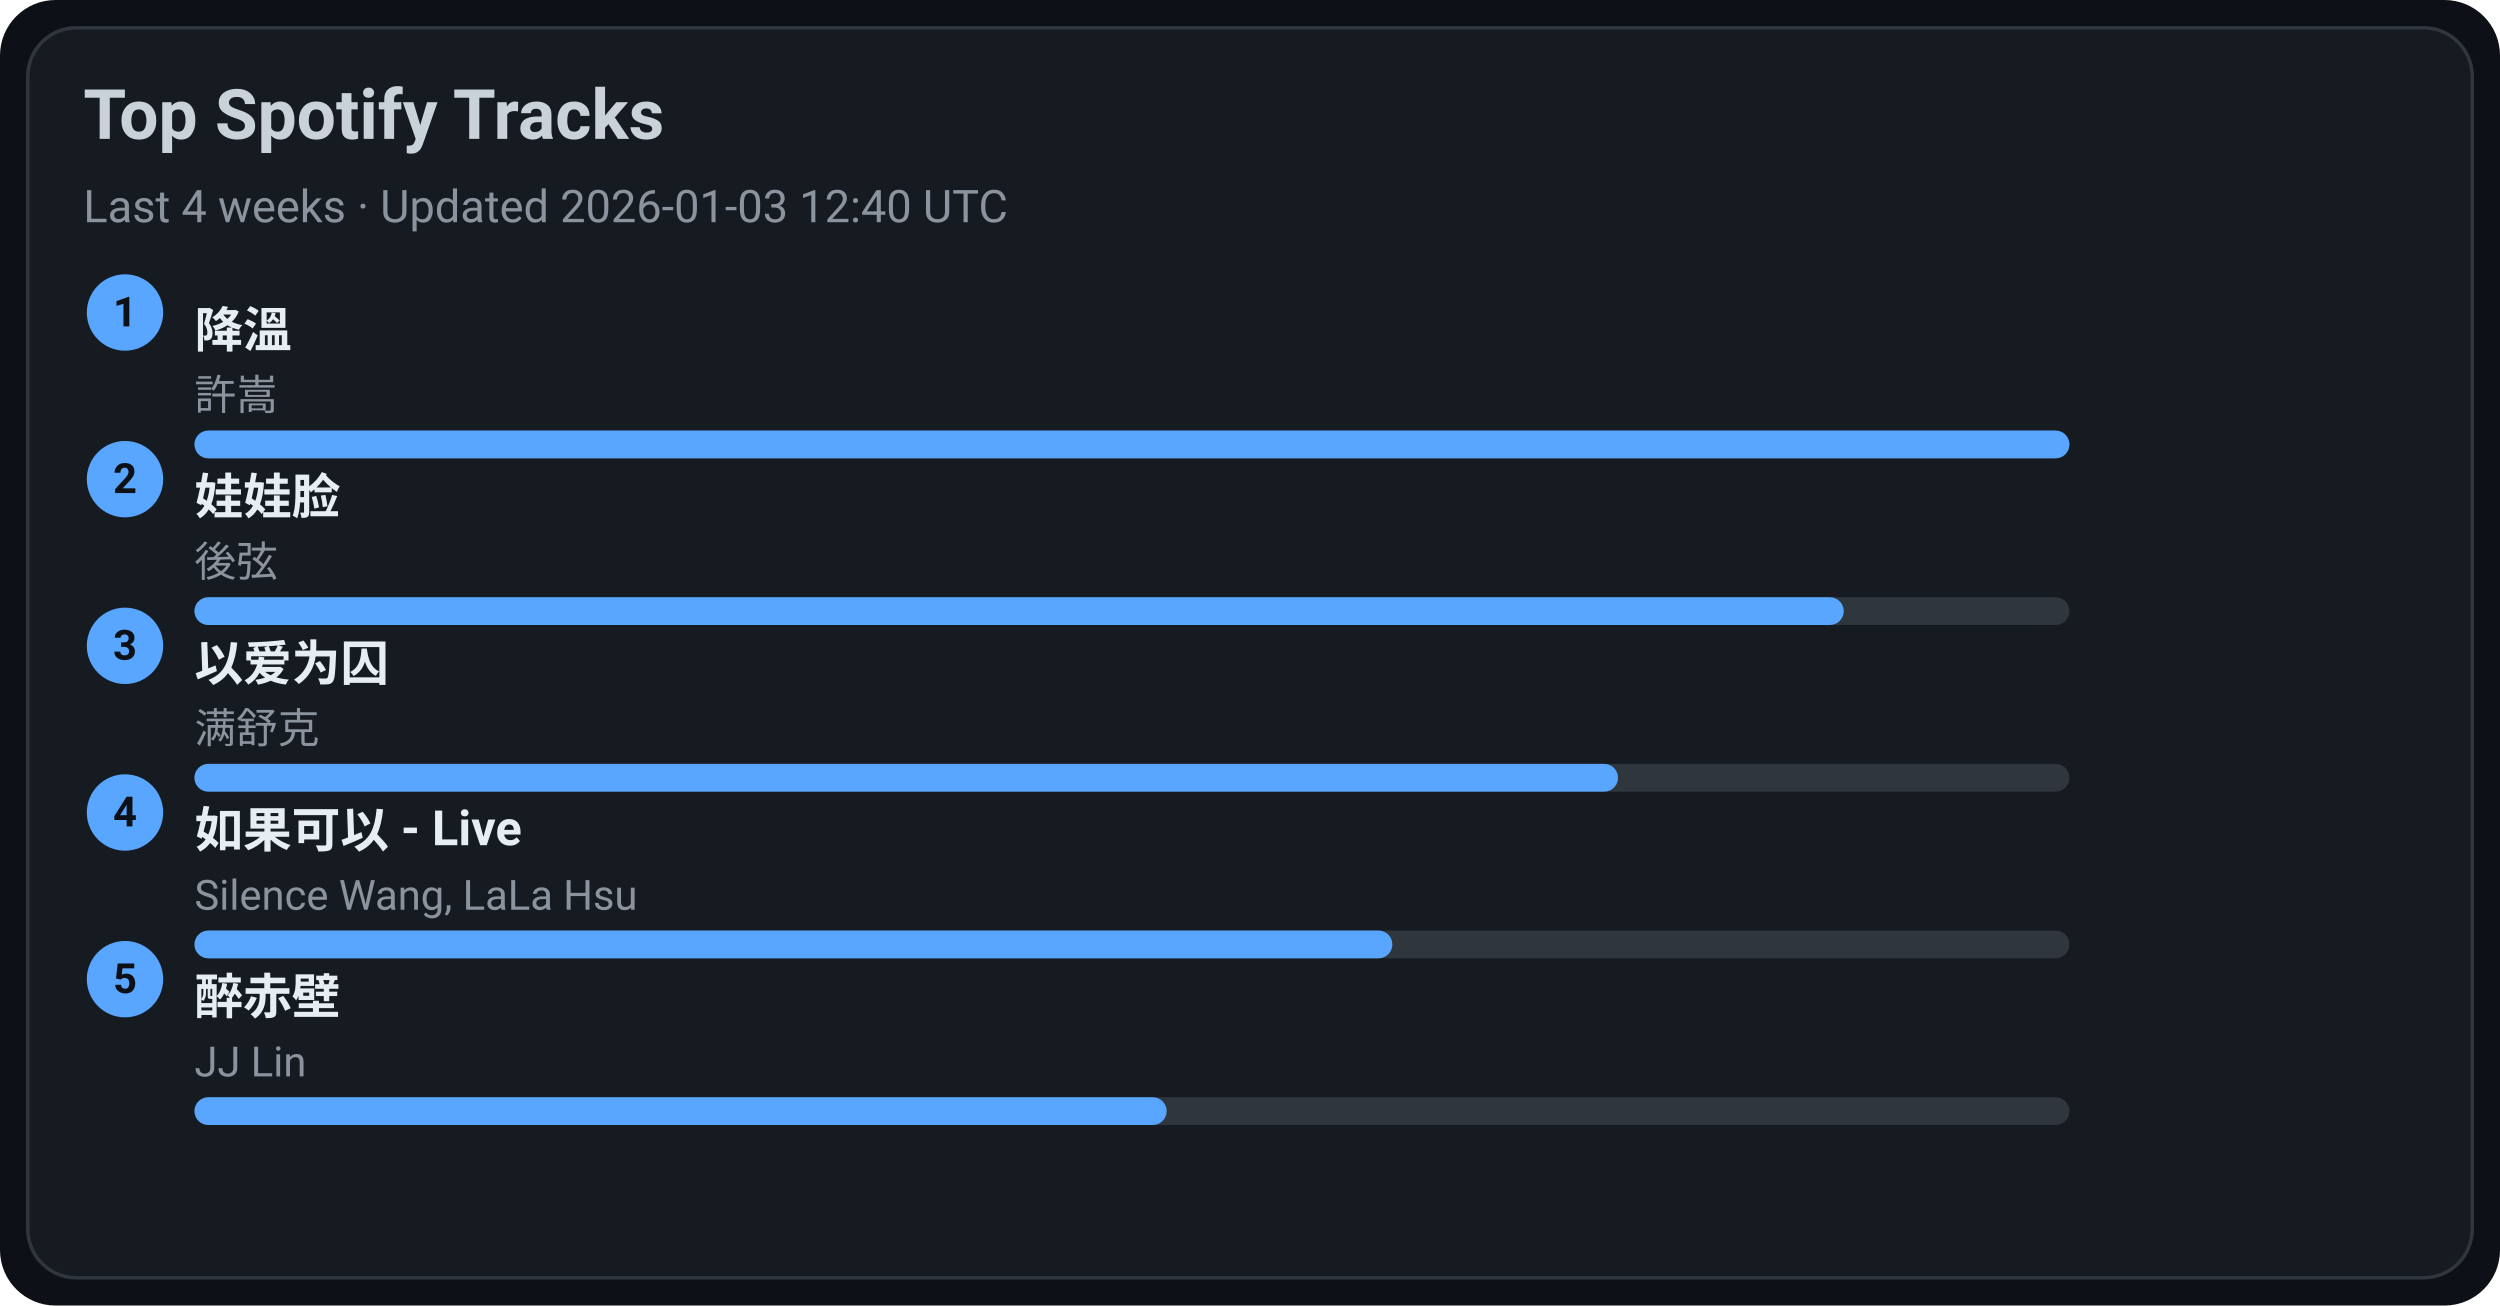
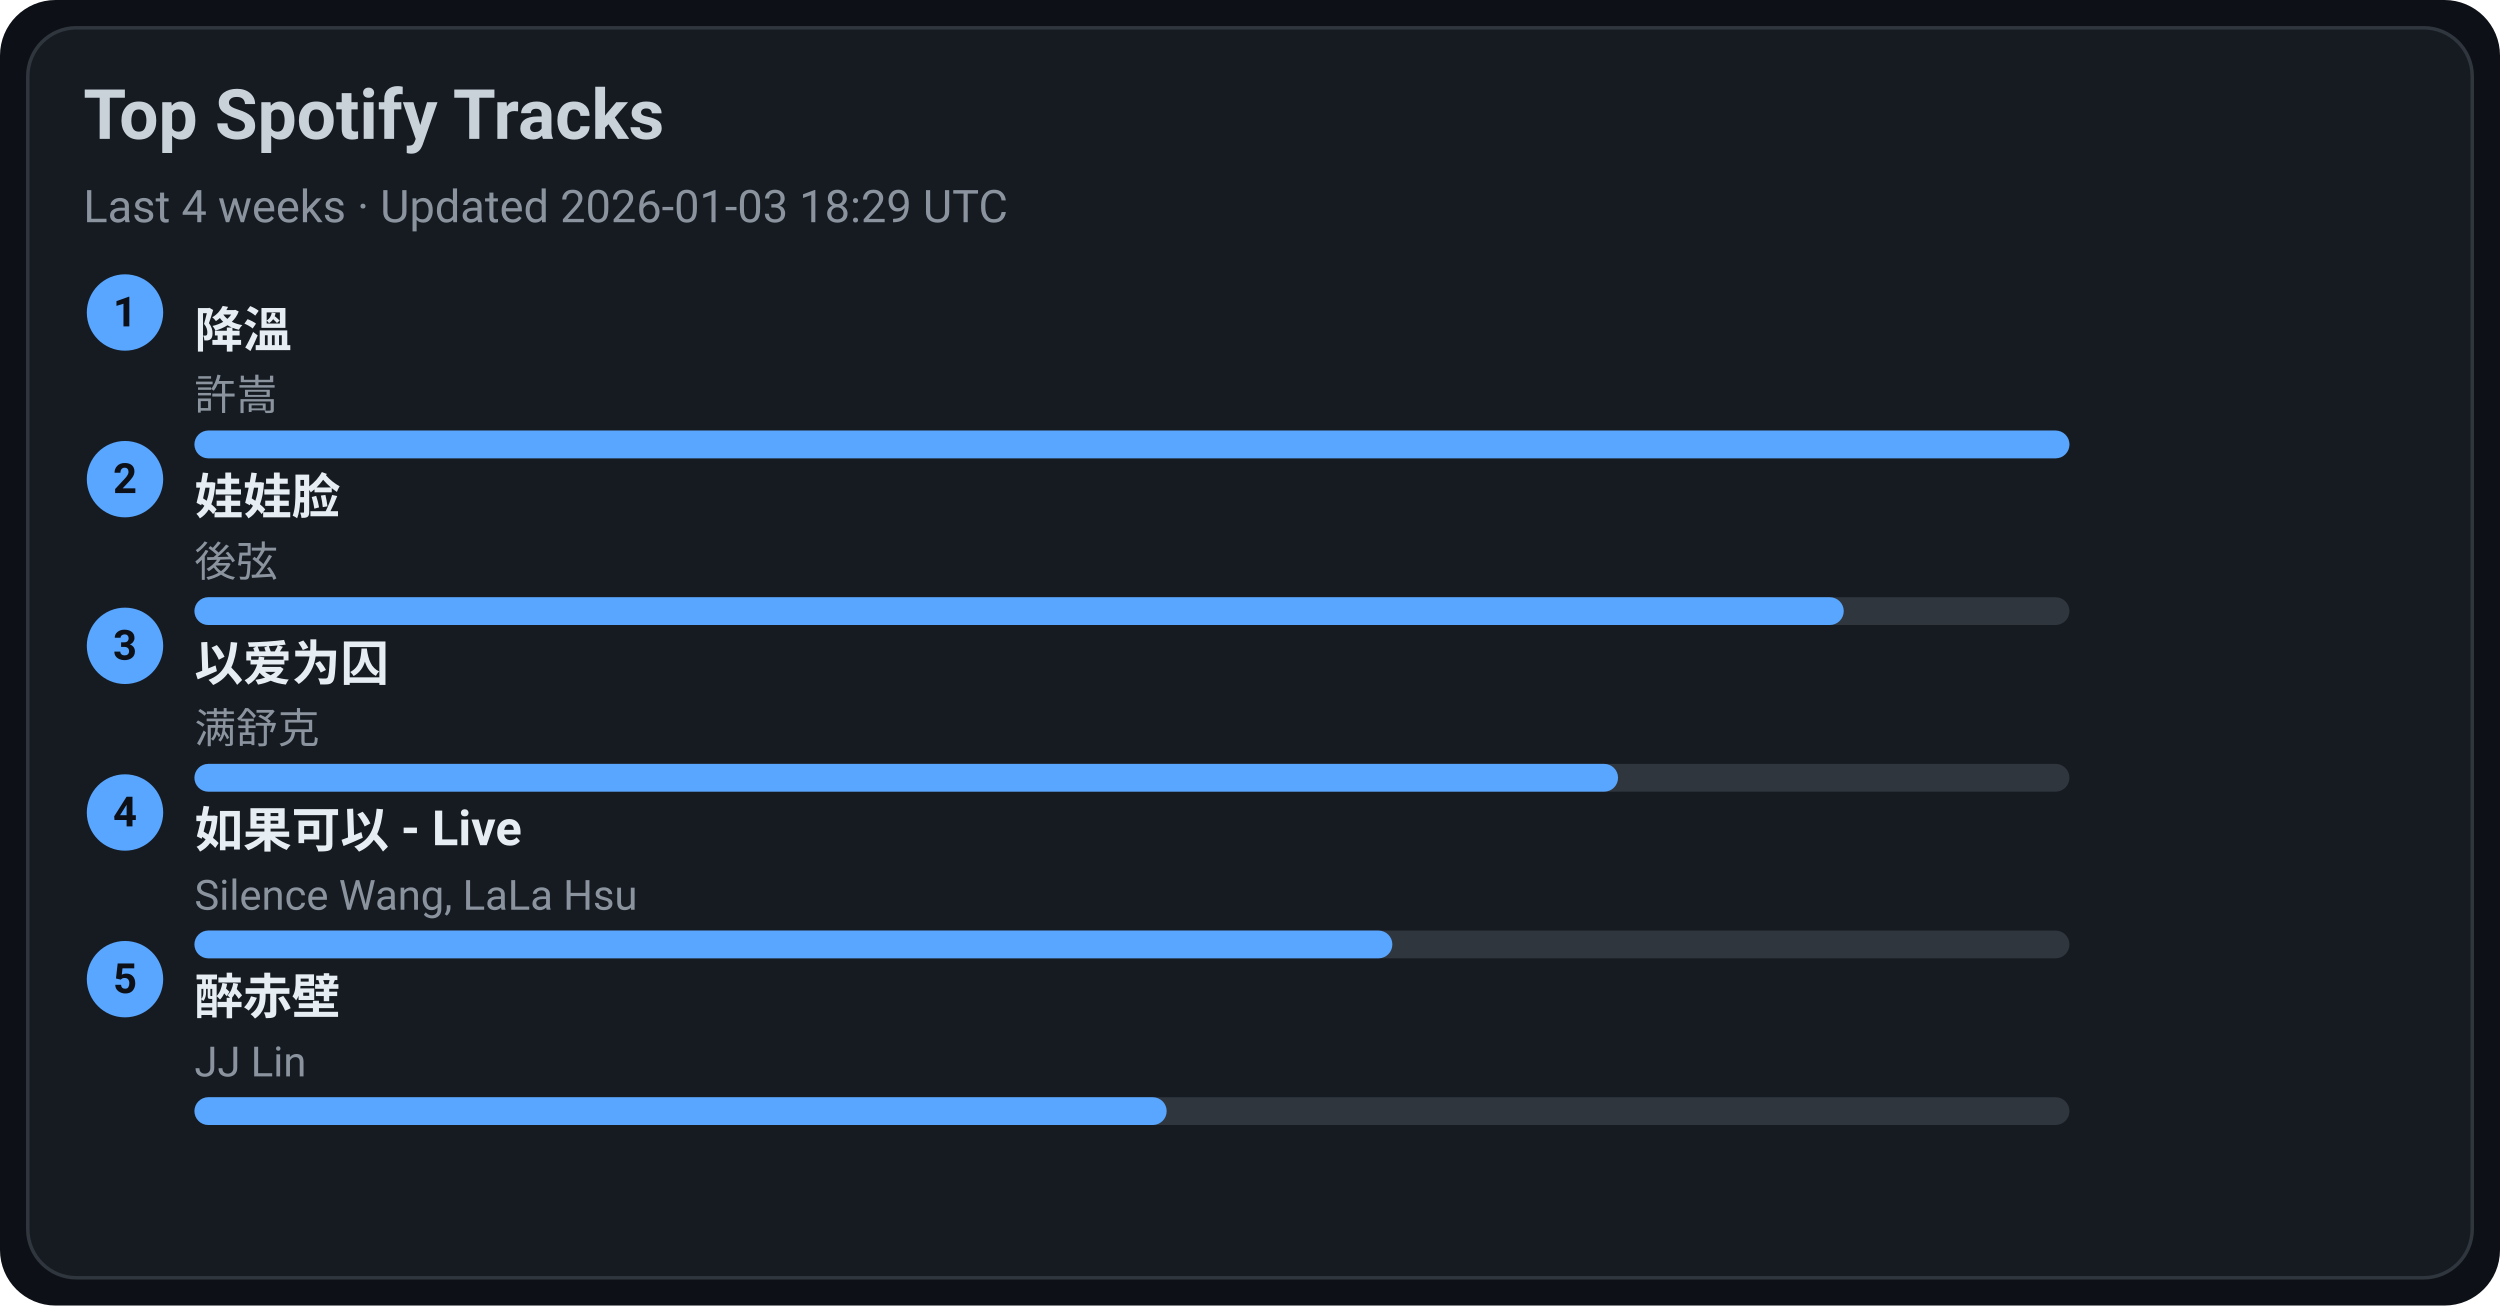
<svg xmlns="http://www.w3.org/2000/svg" width="720" height="376" viewBox="0 0 720 376">
  <style>text{font-family:-apple-system,BlinkMacSystemFont,Segoe UI,Roboto,Ubuntu,Helvetica Neue,Arial,Noto Sans,sans-serif}</style>
  <rect width="720" height="376" rx="16" fill="#0d1117" />
  <rect x="8" y="8" width="704" height="360" rx="14" fill="#161b22" stroke="#30363d" />
  <text x="24" y="40" font-size="20" fill="#c9d1d9" font-weight="600">Top Spotify Tracks</text>
-   <text x="24" y="64" font-size="13" fill="#8b949e">Last 4 weeks · Updated 2026-01-03 12:40 UTC</text>
+   <text x="24" y="64" font-size="13" fill="#8b949e">Last 4 weeks · Updated 2026-01-03 18:29 UTC</text>
  <circle cx="36" cy="90" r="11" fill="#58a6ff" />
  <text x="36" y="94" text-anchor="middle" font-size="12" fill="#0d1117" font-weight="700">1</text>
  <a href="https://open.spotify.com/track/2q9uhrOfyOnBa3oWR1PfYT" target="_blank" rel="noopener noreferrer">
    <text x="56" y="100" font-size="14" fill="#e6edf3" font-weight="600">降溫</text>
  </a>
  <text x="56" y="118" font-size="12" fill="#8b949e">許嵩</text>
  <rect x="56" y="124" width="540" height="8" rx="4" fill="#30363d" />
  <rect x="56" y="124" width="540" height="8" rx="4" fill="#58a6ff" />
  <circle cx="36" cy="138" r="11" fill="#58a6ff" />
  <text x="36" y="142" text-anchor="middle" font-size="12" fill="#0d1117" font-weight="700">2</text>
  <a href="https://open.spotify.com/track/08ouEICweFmqfgPJnRIQkE" target="_blank" rel="noopener noreferrer">
    <text x="56" y="148" font-size="14" fill="#e6edf3" font-weight="600">娃娃脸</text>
  </a>
  <text x="56" y="166" font-size="12" fill="#8b949e">後弦</text>
  <rect x="56" y="172" width="540" height="8" rx="4" fill="#30363d" />
  <rect x="56" y="172" width="475" height="8" rx="4" fill="#58a6ff" />
  <circle cx="36" cy="186" r="11" fill="#58a6ff" />
  <text x="36" y="190" text-anchor="middle" font-size="12" fill="#0d1117" font-weight="700">3</text>
  <a href="https://open.spotify.com/track/0RW2LEfGQK5BaIho6sSLqf" target="_blank" rel="noopener noreferrer">
    <text x="56" y="196" font-size="14" fill="#e6edf3" font-weight="600">以爱为囚</text>
  </a>
  <text x="56" y="214" font-size="12" fill="#8b949e">满舒克</text>
  <rect x="56" y="220" width="540" height="8" rx="4" fill="#30363d" />
  <rect x="56" y="220" width="410" height="8" rx="4" fill="#58a6ff" />
  <circle cx="36" cy="234" r="11" fill="#58a6ff" />
  <text x="36" y="238" text-anchor="middle" font-size="12" fill="#0d1117" font-weight="700">4</text>
  <a href="https://open.spotify.com/track/6IF65dJzfmPcX7jwDegwoo" target="_blank" rel="noopener noreferrer">
    <text x="56" y="244" font-size="14" fill="#e6edf3" font-weight="600">如果可以 - Live</text>
  </a>
  <text x="56" y="262" font-size="12" fill="#8b949e">Silence Wang, LaLa Hsu</text>
  <rect x="56" y="268" width="540" height="8" rx="4" fill="#30363d" />
  <rect x="56" y="268" width="345" height="8" rx="4" fill="#58a6ff" />
  <circle cx="36" cy="282" r="11" fill="#58a6ff" />
  <text x="36" y="286" text-anchor="middle" font-size="12" fill="#0d1117" font-weight="700">5</text>
  <a href="https://open.spotify.com/track/69lAYqbyHL1A0gctdLd9WV" target="_blank" rel="noopener noreferrer">
    <text x="56" y="292" font-size="14" fill="#e6edf3" font-weight="600">醉赤壁</text>
  </a>
  <text x="56" y="310" font-size="12" fill="#8b949e">JJ Lin</text>
  <rect x="56" y="316" width="540" height="8" rx="4" fill="#30363d" />
  <rect x="56" y="316" width="280" height="8" rx="4" fill="#58a6ff" />
</svg>
